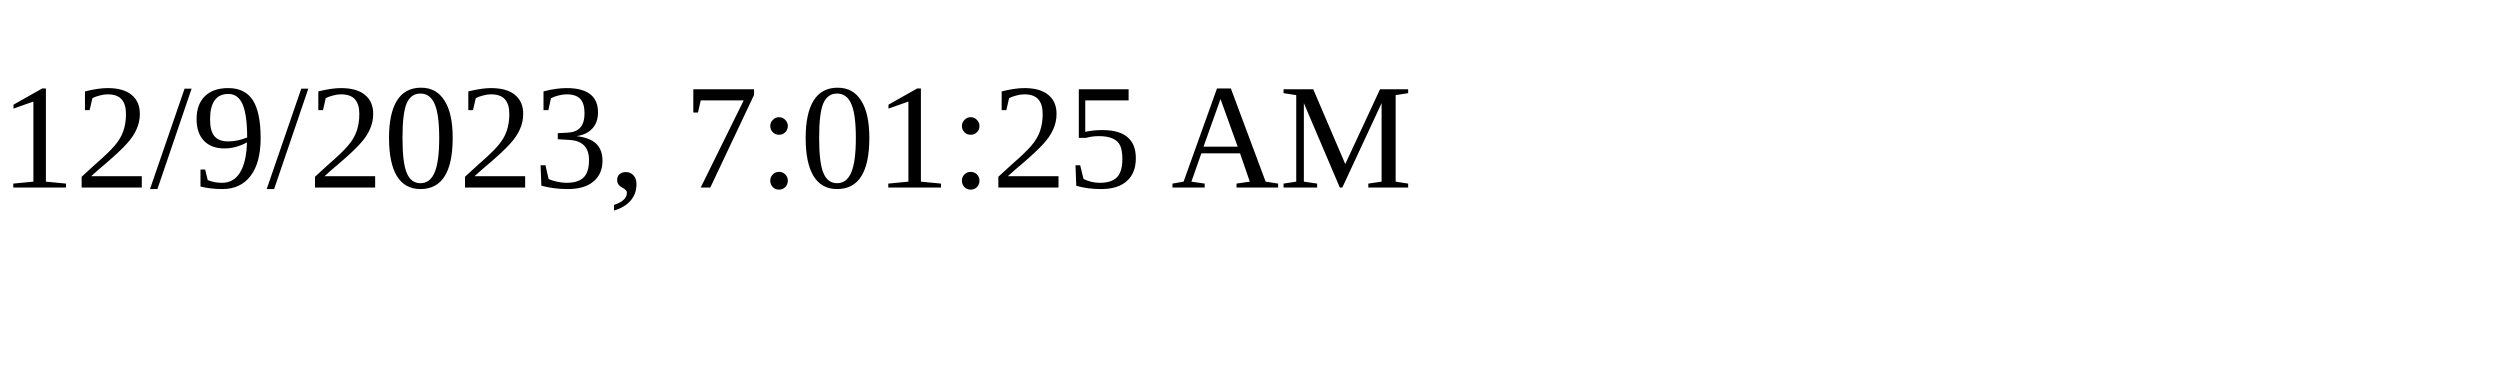
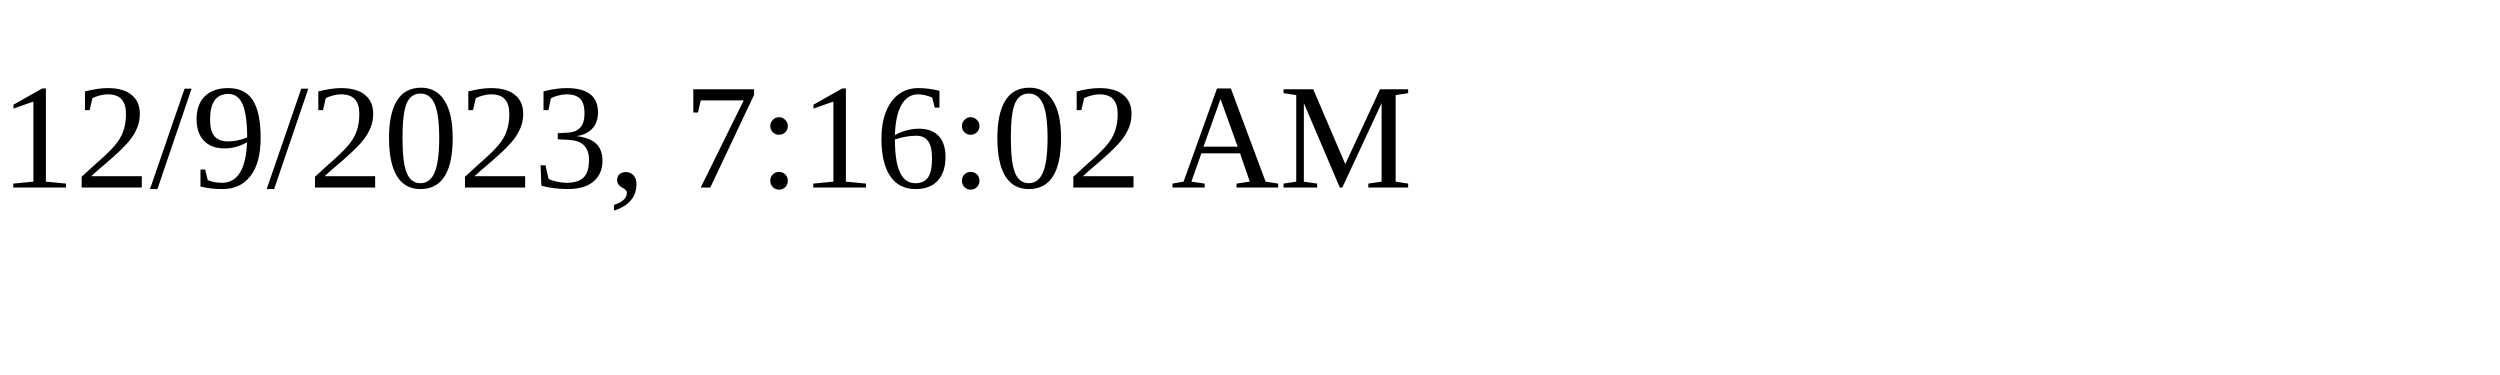
<svg xmlns="http://www.w3.org/2000/svg" height="30" width="200">
-   <text x="0" y="15">12/9/2023, 7:01:25 AM</text>
+   <text x="0" y="15">12/9/2023, 7:16:02 AM</text>
</svg>
